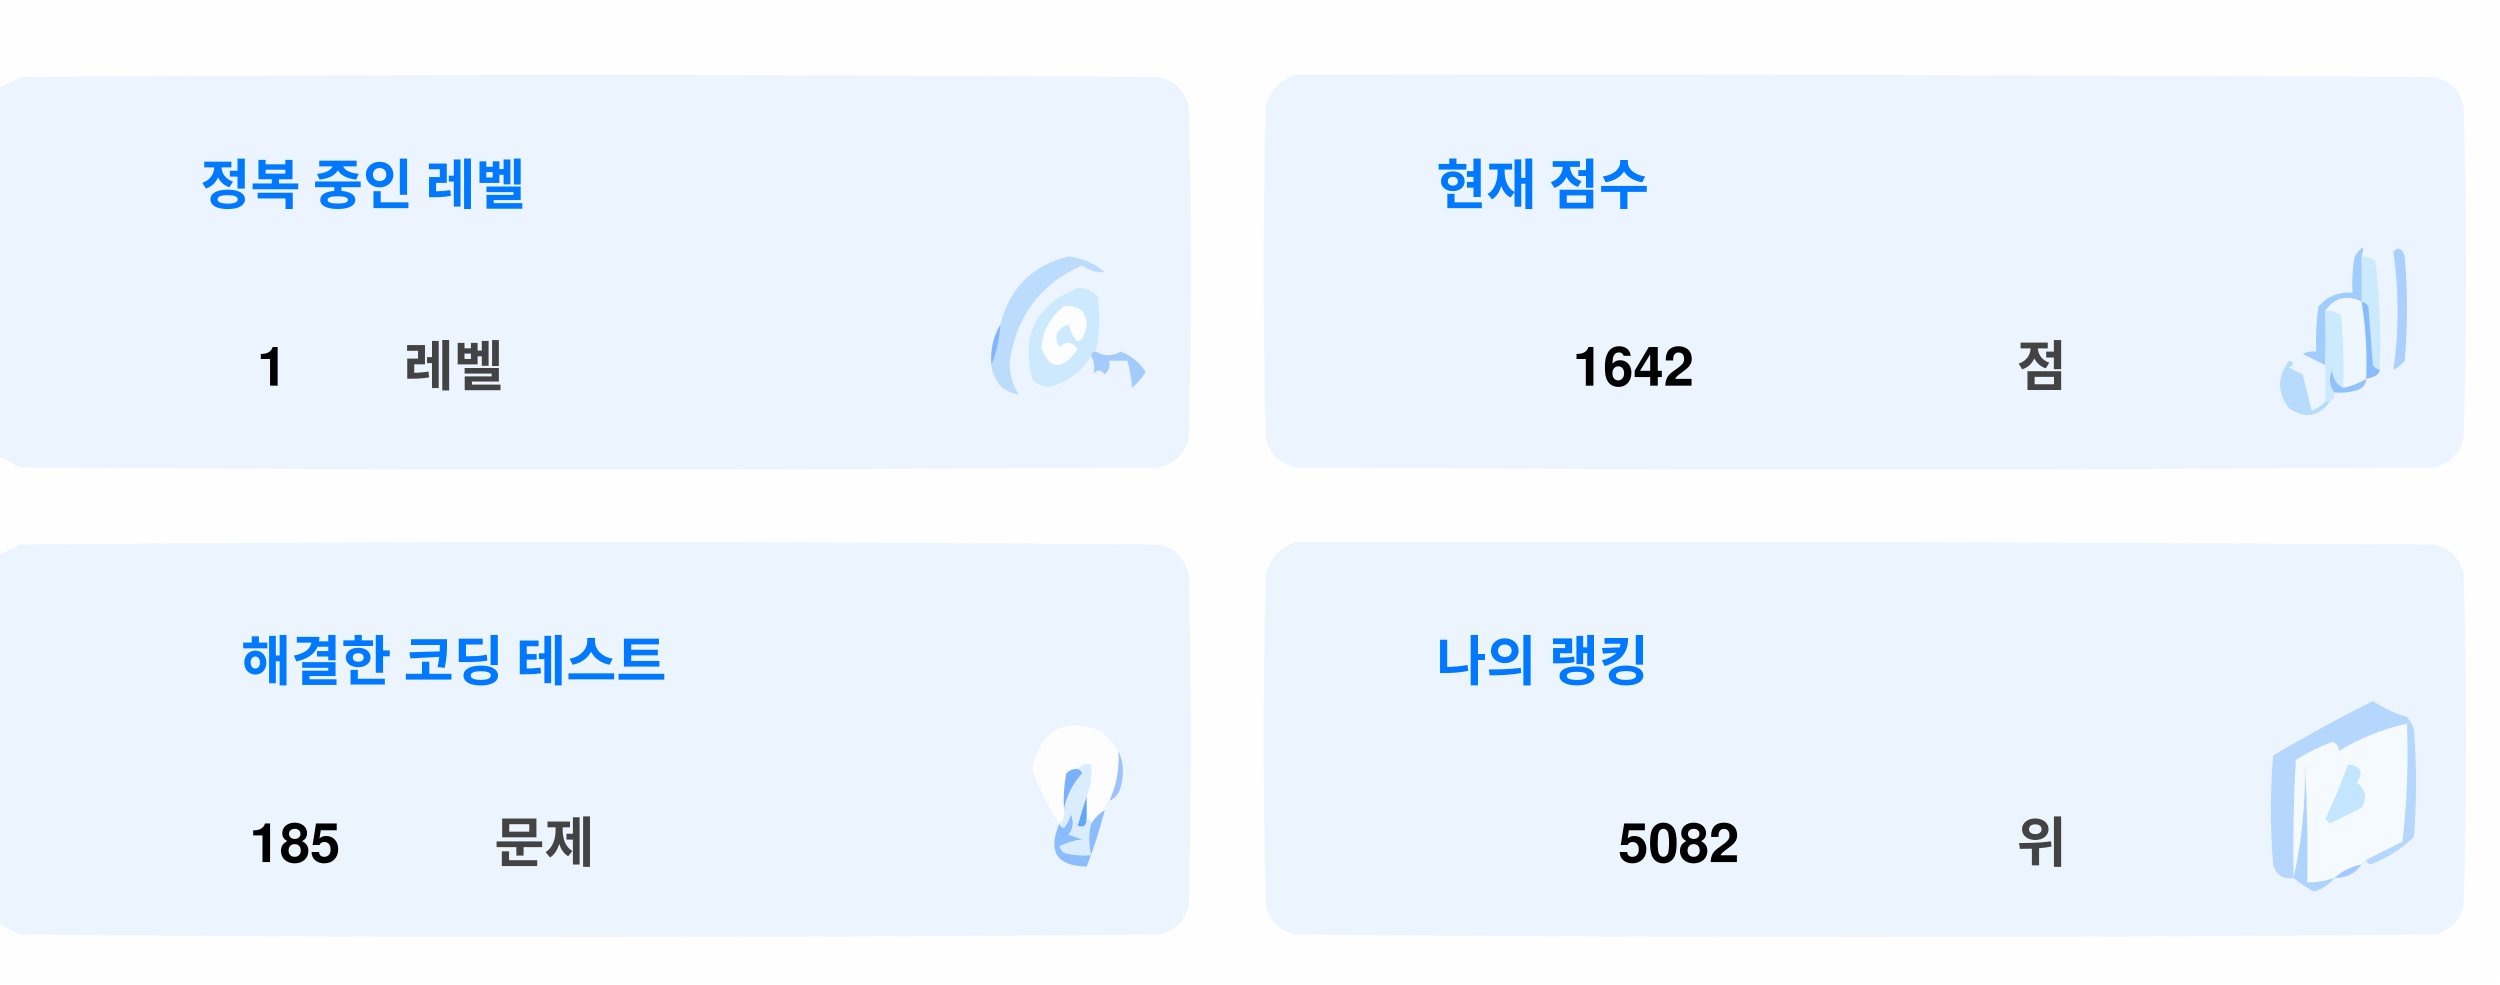
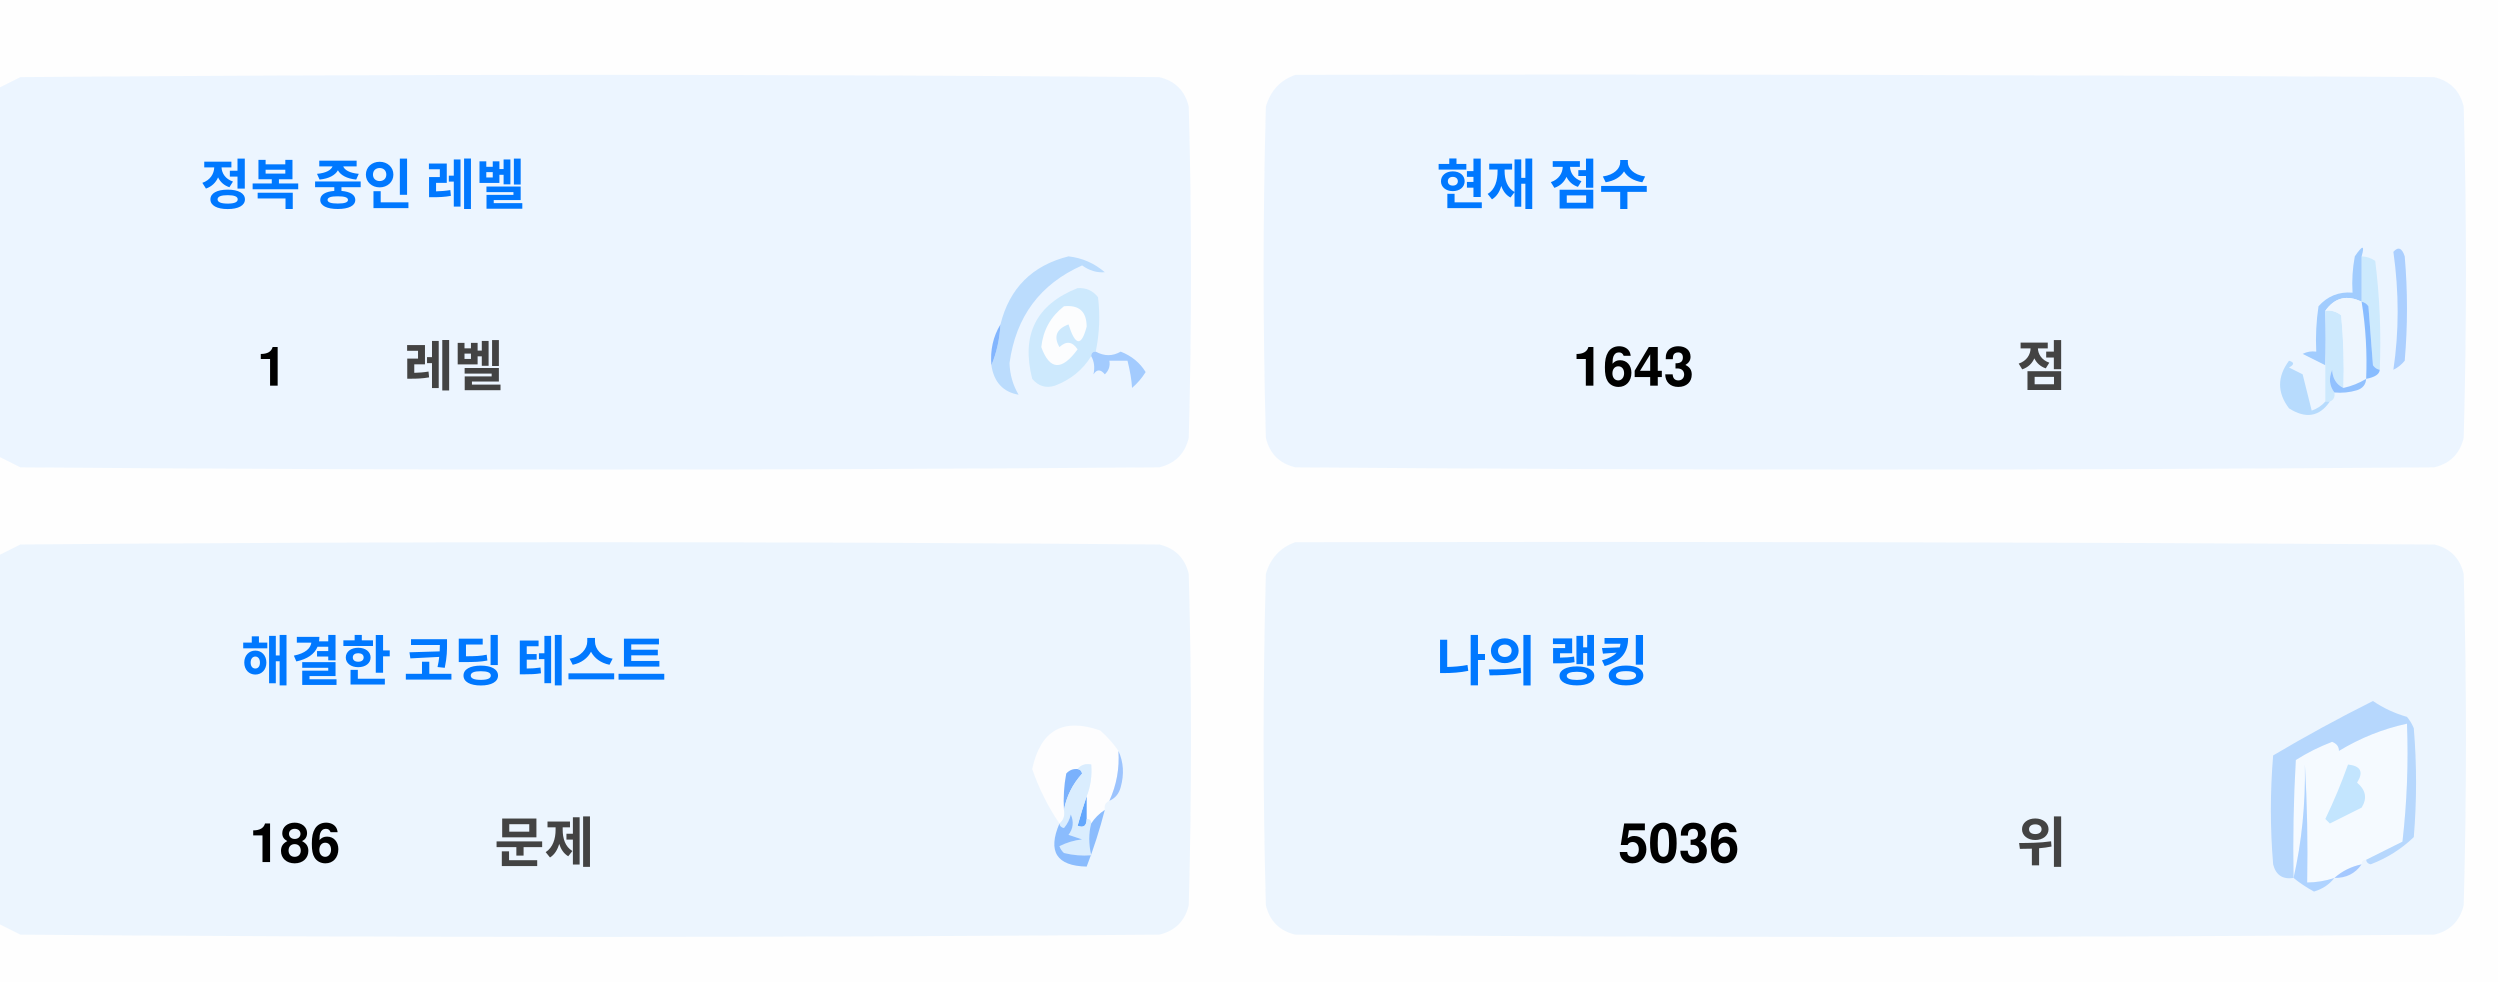
<svg xmlns="http://www.w3.org/2000/svg" version="1.1" width="551px" height="217px" style="shape-rendering:geometricPrecision; text-rendering:geometricPrecision; image-rendering:optimizeQuality; fill-rule:evenodd; clip-rule:evenodd">
  <style>.title {fill: #434343;font-size: 1rem;line-height: 1.5rem;font-weight: bold;font-family: -apple-system, BlinkMacSystemFont, Segoe UI, Helvetica, Arial, sans-serif, Apple Color Emoji, Segoe UI Emoji;}.desc {fill: #434343;font-size: 2.5rem;font-weight: bold;line-height: 1.5rem;font-family: -apple-system, BlinkMacSystemFont, Segoe UI, Helvetica, Arial, sans-serif, Apple Color Emoji, Segoe UI Emoji;}.desc-2 {fill: #434343;font-size: 1rem;font-weight: bold;line-height: 1.5rem;font-family: -apple-system, BlinkMacSystemFont, Segoe UI, Helvetica, Arial, sans-serif, Apple Color Emoji, Segoe UI Emoji;}.text, .desc {animation: twinkling 4s ease-in-out infinite;}@keyframes twinkling {40% { opacity: 1; }50% { opacity: 0.5; }60% { opacity: 1; }70% { opacity: 0.5; }80% { opacity: 1; }}</style>
  <g>
    <path style="opacity:1" fill="#fefefe" d="M -0.5,-0.5 C 183.167,-0.5 366.833,-0.5 550.5,-0.5C 550.5,71.833 550.5,144.167 550.5,216.5C 366.833,216.5 183.167,216.5 -0.5,216.5C -0.5,212.167 -0.5,207.833 -0.5,203.5C 1.14,204.32 2.807,205.153 4.5,206C 88.167,206.667 171.833,206.667 255.5,206C 259,205.167 261.167,203 262,199.5C 262.667,175.167 262.667,150.833 262,126.5C 261.167,123 259,120.833 255.5,120C 171.833,119.333 88.167,119.333 4.5,120C 2.807,120.847 1.14,121.68 -0.5,122.5C -0.5,115.167 -0.5,107.833 -0.5,100.5C 1.14,101.32 2.807,102.153 4.5,103C 88.167,103.667 171.833,103.667 255.5,103C 259,102.167 261.167,100 262,96.5C 262.667,72.167 262.667,47.833 262,23.5C 261.167,20 259,17.833 255.5,17C 171.833,16.333 88.167,16.333 4.5,17C 2.807,17.847 1.14,18.68 -0.5,19.5C -0.5,12.833 -0.5,6.167 -0.5,-0.5 Z" />
  </g>
  <g>
    <path style="opacity:1" fill="#ecf5ff" d="M -0.5,100.5 C -0.5,73.5 -0.5,46.5 -0.5,19.5C 1.14,18.68 2.807,17.847 4.5,17C 88.167,16.333 171.833,16.333 255.5,17C 259,17.833 261.167,20 262,23.5C 262.667,47.833 262.667,72.167 262,96.5C 261.167,100 259,102.167 255.5,103C 171.833,103.667 88.167,103.667 4.5,103C 2.807,102.153 1.14,101.32 -0.5,100.5 Z" />
  </g>
  <g>
    <path style="opacity:1" fill="#ecf5ff" d="M 285.5,16.5 C 369.167,16.333 452.834,16.5 536.5,17C 540,17.833 542.167,20 543,23.5C 543.667,47.833 543.667,72.167 543,96.5C 542.167,100 540,102.167 536.5,103C 452.833,103.667 369.167,103.667 285.5,103C 282,102.167 279.833,100 279,96.5C 278.333,72.167 278.333,47.833 279,23.5C 280.018,19.985 282.185,17.652 285.5,16.5 Z" />
  </g>
  <g>
    <path style="opacity:1" fill="#cdeafd" d="M 520.5,56.5 C 521.583,56.539 522.583,56.873 523.5,57.5C 524.498,65.472 524.831,73.472 524.5,81.5C 523.883,81.389 523.383,81.056 523,80.5C 522.667,76.167 522.333,71.833 522,67.5C 521.617,66.944 521.117,66.611 520.5,66.5C 520.5,63.167 520.5,59.833 520.5,56.5 Z" />
  </g>
  <g>
    <path style="opacity:1" fill="#abcfff" d="M 527.5,55.5 C 528.566,54.308 529.399,54.641 530,56.5C 530.667,64.167 530.667,71.833 530,79.5C 529.311,80.357 528.478,81.023 527.5,81.5C 528.758,73.08 528.758,64.414 527.5,55.5 Z" />
  </g>
  <g>
    <path style="opacity:1" fill="#bbdcfd" d="M 218.5,80.5 C 219.657,77.727 220.324,74.727 220.5,71.5C 222.49,63.51 227.49,58.51 235.5,56.5C 238.528,56.847 241.194,58.014 243.5,60C 241.744,60.141 240.078,59.641 238.5,58.5C 229.247,62.607 223.914,69.773 222.5,80C 222.565,82.526 223.232,84.859 224.5,87C 221.07,86.397 219.07,84.231 218.5,80.5 Z" />
  </g>
  <g>
    <path style="opacity:1" fill="#cde9fd" d="M 241.5,77.5 C 240.833,77.5 240.5,77.833 240.5,78.5C 238.628,81.529 235.961,83.695 232.5,85C 230.536,85.624 228.869,85.124 227.5,83.5C 225.021,73.791 228.354,67.124 237.5,63.5C 239.374,63.39 240.874,64.056 242,65.5C 242.497,69.524 242.331,73.524 241.5,77.5 Z" />
  </g>
  <g>
    <path style="opacity:1" fill="#fcfdfe" d="M 234.5,67.5 C 237.826,67.162 239.493,68.662 239.5,72C 238.334,76.434 237,76.267 235.5,71.5C 232.832,72.515 232.166,74.182 233.5,76.5C 235.017,75.089 236.351,75.256 237.5,77C 234.006,81.771 231.34,81.605 229.5,76.5C 229.904,72.771 231.571,69.771 234.5,67.5 Z" />
  </g>
  <g>
    <path style="opacity:1" fill="#a1ccfe" d="M 520.5,56.5 C 520.5,59.833 520.5,63.167 520.5,66.5C 517.238,64.922 514.572,65.589 512.5,68.5C 512.617,72.81 512.617,76.81 512.5,80.5C 510.86,79.68 509.193,78.847 507.5,78C 508.448,77.517 509.448,77.35 510.5,77.5C 510.335,74.15 510.502,70.817 511,67.5C 512.995,65.253 515.495,64.253 518.5,64.5C 518.336,61.813 518.503,59.146 519,56.5C 520.731,53.969 521.231,53.969 520.5,56.5 Z" />
  </g>
  <g>
    <path style="opacity:1" fill="#cde9fd" d="M 512.5,68.5 C 513.822,68.33 514.989,68.663 516,69.5C 516.499,74.823 516.666,80.156 516.5,85.5C 514.955,84.77 514.122,83.437 514,81.5C 513.22,83.387 513.387,85.054 514.5,86.5C 514.672,87.492 514.338,88.158 513.5,88.5C 513.167,88.5 512.833,88.5 512.5,88.5C 512.5,85.833 512.5,83.167 512.5,80.5C 512.617,76.81 512.617,72.81 512.5,68.5 Z" />
  </g>
  <g>
    <path style="opacity:1" fill="#eef6fe" d="M 520.5,66.5 C 521.407,72.106 521.74,77.773 521.5,83.5C 519.95,84.441 518.284,85.108 516.5,85.5C 516.666,80.156 516.499,74.823 516,69.5C 514.989,68.663 513.822,68.33 512.5,68.5C 514.572,65.589 517.238,64.922 520.5,66.5 Z" />
  </g>
  <g>
    <path style="opacity:1" fill="#88bcff" d="M 520.5,66.5 C 521.117,66.611 521.617,66.944 522,67.5C 522.333,71.833 522.667,76.167 523,80.5C 523.383,81.056 523.883,81.389 524.5,81.5C 524.445,82.469 523.445,83.136 521.5,83.5C 521.74,77.773 521.407,72.106 520.5,66.5 Z" />
  </g>
  <g>
    <path style="opacity:1" fill="#82b5fe" d="M 220.5,71.5 C 220.324,74.727 219.657,77.727 218.5,80.5C 218.215,77.171 218.882,74.171 220.5,71.5 Z" />
  </g>
  <g>
    <path style="opacity:1" fill="#a3cbfe" d="M 240.5,78.5 C 240.5,77.833 240.833,77.5 241.5,77.5C 243.391,78.536 245.224,78.536 247,77.5C 249.391,78.429 251.225,79.929 252.5,82C 251.681,83.319 250.681,84.486 249.5,85.5C 249.409,83.777 249.075,81.777 248.5,79.5C 247.167,79.5 245.833,79.5 244.5,79.5C 244.719,80.675 244.386,81.675 243.5,82.5C 242.575,81.359 241.741,81.359 241,82.5C 241.331,80.981 241.164,79.648 240.5,78.5 Z" />
  </g>
  <g>
    <path style="opacity:1" fill="#b7dbfd" d="M 512.5,88.5 C 512.833,88.5 513.167,88.5 513.5,88.5C 511.199,91.857 508.199,92.357 504.5,90C 501.872,86.535 501.872,83.035 504.5,79.5C 505.696,79.846 505.696,80.346 504.5,81C 505.5,81.5 506.5,82 507.5,82.5C 508.167,85.167 508.833,87.833 509.5,90.5C 510.739,90.058 511.739,89.391 512.5,88.5 Z" />
  </g>
  <g>
    <path style="opacity:1" fill="#92c1fe" d="M 516.5,85.5 C 518.284,85.108 519.95,84.441 521.5,83.5C 521.423,84.75 520.756,85.583 519.5,86C 517.866,86.493 516.199,86.66 514.5,86.5C 513.387,85.054 513.22,83.387 514,81.5C 514.122,83.437 514.955,84.77 516.5,85.5 Z" />
  </g>
  <g>
    <path style="opacity:1" fill="#ecf5fe" d="M -0.5,203.5 C -0.5,176.5 -0.5,149.5 -0.5,122.5C 1.14,121.68 2.807,120.847 4.5,120C 88.167,119.333 171.833,119.333 255.5,120C 259,120.833 261.167,123 262,126.5C 262.667,150.833 262.667,175.167 262,199.5C 261.167,203 259,205.167 255.5,206C 171.833,206.667 88.167,206.667 4.5,206C 2.807,205.153 1.14,204.32 -0.5,203.5 Z" />
  </g>
  <g>
    <path style="opacity:1" fill="#ecf5fe" d="M 285.5,119.5 C 369.167,119.333 452.834,119.5 536.5,120C 540,120.833 542.167,123 543,126.5C 543.667,150.833 543.667,175.167 543,199.5C 542.167,203 540,205.167 536.5,206C 452.833,206.667 369.167,206.667 285.5,206C 282,205.167 279.833,203 279,199.5C 278.333,175.167 278.333,150.833 279,126.5C 280.018,122.985 282.185,120.652 285.5,119.5 Z" />
  </g>
  <g>
    <path style="opacity:1" fill="#fdfdfe" d="M 246.5,165.5 C 246.758,169.367 246.092,173.034 244.5,176.5C 243.662,176.842 243.328,177.508 243.5,178.5C 242.272,179.306 241.272,180.306 240.5,181.5C 240.5,180.833 240.167,180.5 239.5,180.5C 239.5,178.833 239.5,177.167 239.5,175.5C 240.369,173.283 240.702,170.95 240.5,168.5C 239.209,168.263 238.209,168.596 237.5,169.5C 236.504,169.414 235.671,169.748 235,170.5C 234.503,173.146 234.336,175.813 234.5,178.5C 234.737,179.791 234.404,180.791 233.5,181.5C 230.986,177.806 228.986,173.806 227.5,169.5C 229.309,160.957 234.309,158.124 242.5,161C 244.07,162.397 245.404,163.897 246.5,165.5 Z" />
  </g>
  <g>
    <path style="opacity:1" fill="#f5faff" d="M 521.5,189.5 C 520.833,189.5 520.5,189.833 520.5,190.5C 518.181,190.992 516.181,191.992 514.5,193.5C 512.565,194.15 510.565,194.483 508.5,194.5C 508.666,185.827 508.5,177.16 508,168.5C 508.141,177.227 507.308,185.56 505.5,193.5C 505.334,184.827 505.5,176.16 506,167.5C 508.527,165.903 511.194,164.57 514,163.5C 515.011,163.892 515.511,164.559 515.5,165.5C 520.21,162.641 525.21,160.641 530.5,159.5C 530.831,168.192 530.498,176.859 529.5,185.5C 526.807,186.847 524.14,188.18 521.5,189.5 Z" />
  </g>
  <g>
    <path style="opacity:1" fill="#b6d7fd" d="M 521.5,189.5 C 524.14,188.18 526.807,186.847 529.5,185.5C 530.498,176.859 530.831,168.192 530.5,159.5C 525.21,160.641 520.21,162.641 515.5,165.5C 515.511,164.559 515.011,163.892 514,163.5C 511.194,164.57 508.527,165.903 506,167.5C 505.5,176.16 505.334,184.827 505.5,193.5C 503.089,193.863 501.589,192.863 501,190.5C 500.333,182.5 500.333,174.5 501,166.5C 508.173,162.246 515.507,158.246 523,154.5C 525.304,156.068 527.804,157.235 530.5,158C 531.126,158.75 531.626,159.584 532,160.5C 532.667,168.5 532.667,176.5 532,184.5C 529.292,187.111 526.125,189.111 522.5,190.5C 521.893,190.376 521.56,190.043 521.5,189.5 Z" />
  </g>
  <g>
    <path style="opacity:1" fill="#c3e5fe" d="M 517.5,168.5 C 520.317,168.801 520.984,170.134 519.5,172.5C 521.439,174.122 521.772,175.956 520.5,178C 518.167,179.167 515.833,180.333 513.5,181.5C 513.167,181.167 512.833,180.833 512.5,180.5C 514.414,176.515 516.081,172.515 517.5,168.5 Z" />
  </g>
  <g>
    <path style="opacity:1" fill="#7ab1fc" d="M 237.5,169.5 C 238.043,169.56 238.376,169.893 238.5,170.5C 236.395,172.836 235.062,175.503 234.5,178.5C 234.336,175.813 234.503,173.146 235,170.5C 235.671,169.748 236.504,169.414 237.5,169.5 Z" />
  </g>
  <g>
    <path style="opacity:1" fill="#afd3ff" d="M 514.5,193.5 C 513.378,194.947 511.878,195.947 510,196.5C 508.348,195.601 506.848,194.601 505.5,193.5C 507.308,185.56 508.141,177.227 508,168.5C 508.5,177.16 508.666,185.827 508.5,194.5C 510.565,194.483 512.565,194.15 514.5,193.5 Z" />
  </g>
  <g>
    <path style="opacity:1" fill="#9cc3fd" d="M 246.5,165.5 C 247.634,167.966 247.801,170.633 247,173.5C 246.623,174.942 245.79,175.942 244.5,176.5C 246.092,173.034 246.758,169.367 246.5,165.5 Z" />
  </g>
  <g>
    <path style="opacity:1" fill="#62a6fc" d="M 239.5,175.5 C 239.5,177.167 239.5,178.833 239.5,180.5C 239.483,182.028 238.816,182.528 237.5,182C 238.117,179.723 238.784,177.556 239.5,175.5 Z" />
  </g>
  <g>
    <path style="opacity:1" fill="#daedfe" d="M 237.5,169.5 C 238.209,168.596 239.209,168.263 240.5,168.5C 240.702,170.95 240.369,173.283 239.5,175.5C 238.784,177.556 238.117,179.723 237.5,182C 238.816,182.528 239.483,182.028 239.5,180.5C 240.167,180.5 240.5,180.833 240.5,181.5C 239.918,183.669 239.918,186.002 240.5,188.5C 238.473,188.662 236.473,188.495 234.5,188C 234.043,187.586 233.709,187.086 233.5,186.5C 235.078,185.702 236.744,185.202 238.5,185C 237.5,184.667 236.5,184.333 235.5,184C 236.554,182.612 236.72,181.112 236,179.5C 235.751,180.624 235.251,181.624 234.5,182.5C 233.893,182.376 233.56,182.043 233.5,181.5C 234.404,180.791 234.737,179.791 234.5,178.5C 235.062,175.503 236.395,172.836 238.5,170.5C 238.376,169.893 238.043,169.56 237.5,169.5 Z" />
  </g>
  <g>
    <path style="opacity:1" fill="#8bbcfd" d="M 243.5,178.5 C 242.395,182.803 241.062,186.969 239.5,191C 232.857,190.847 230.857,187.68 233.5,181.5C 233.56,182.043 233.893,182.376 234.5,182.5C 235.251,181.624 235.751,180.624 236,179.5C 236.72,181.112 236.554,182.612 235.5,184C 236.5,184.333 237.5,184.667 238.5,185C 236.744,185.202 235.078,185.702 233.5,186.5C 233.709,187.086 234.043,187.586 234.5,188C 236.473,188.495 238.473,188.662 240.5,188.5C 239.918,186.002 239.918,183.669 240.5,181.5C 241.272,180.306 242.272,179.306 243.5,178.5 Z" />
  </g>
  <g>
    <path style="opacity:1" fill="#a4c8ff" d="M 520.5,190.5 C 519.089,192.539 517.089,193.539 514.5,193.5C 516.181,191.992 518.181,190.992 520.5,190.5 Z" />
  </g>
  <text text-anchor="middle" x="80" y="45" class="title" style="fill:#0078ff;" stroke="#none" stroke-width="1">정복 중인 레벨</text>
  <text text-anchor="middle" x="60" y="85" class="desc" style="fill:#000000;" stroke="#none" stroke-width="1">1</text>
  <text text-anchor="middle" x="100" y="85" class="desc-2" style="fill:#434343;" stroke="#none" stroke-width="1">레벨</text>
  <text text-anchor="middle" x="340" y="45" class="title" style="fill:#0078ff;" stroke="#none" stroke-width="1">현재 점수</text>
-   <text text-anchor="middle" x="360" y="85" class="desc" style="fill:#000000;" stroke="#none" stroke-width="1">1642</text>
+   <text text-anchor="middle" x="360" y="85" class="desc" style="fill:#000000;" stroke="#none" stroke-width="1">1643</text>
  <text text-anchor="middle" x="450" y="85" class="desc-2" style="fill:#434343;" stroke="#none" stroke-width="1">점</text>
  <text text-anchor="middle" x="100" y="150" class="title" style="fill:#0078ff;" stroke="#none" stroke-width="1">해결한 코딩 테스트</text>
-   <text text-anchor="middle" x="65" y="190" class="desc" style="fill:#000000;" stroke="#none" stroke-width="1">185</text>
+   <text text-anchor="middle" x="65" y="190" class="desc" style="fill:#000000;" stroke="#none" stroke-width="1">186</text>
  <text text-anchor="middle" x="120" y="190" class="desc-2" style="fill:#434343;" stroke="#none" stroke-width="1">문제</text>
  <text text-anchor="middle" x="340" y="150" class="title" style="fill:#0078ff;" stroke="#none" stroke-width="1">나의 랭킹</text>
-   <text text-anchor="middle" x="370" y="190" class="desc" style="fill:#000000;" stroke="#none" stroke-width="1">5082</text>
+   <text text-anchor="middle" x="370" y="190" class="desc" style="fill:#000000;" stroke="#none" stroke-width="1">5036</text>
  <text text-anchor="middle" x="450" y="190" class="desc-2" style="fill:#434343;" stroke="#none" stroke-width="1">위</text>
</svg>
